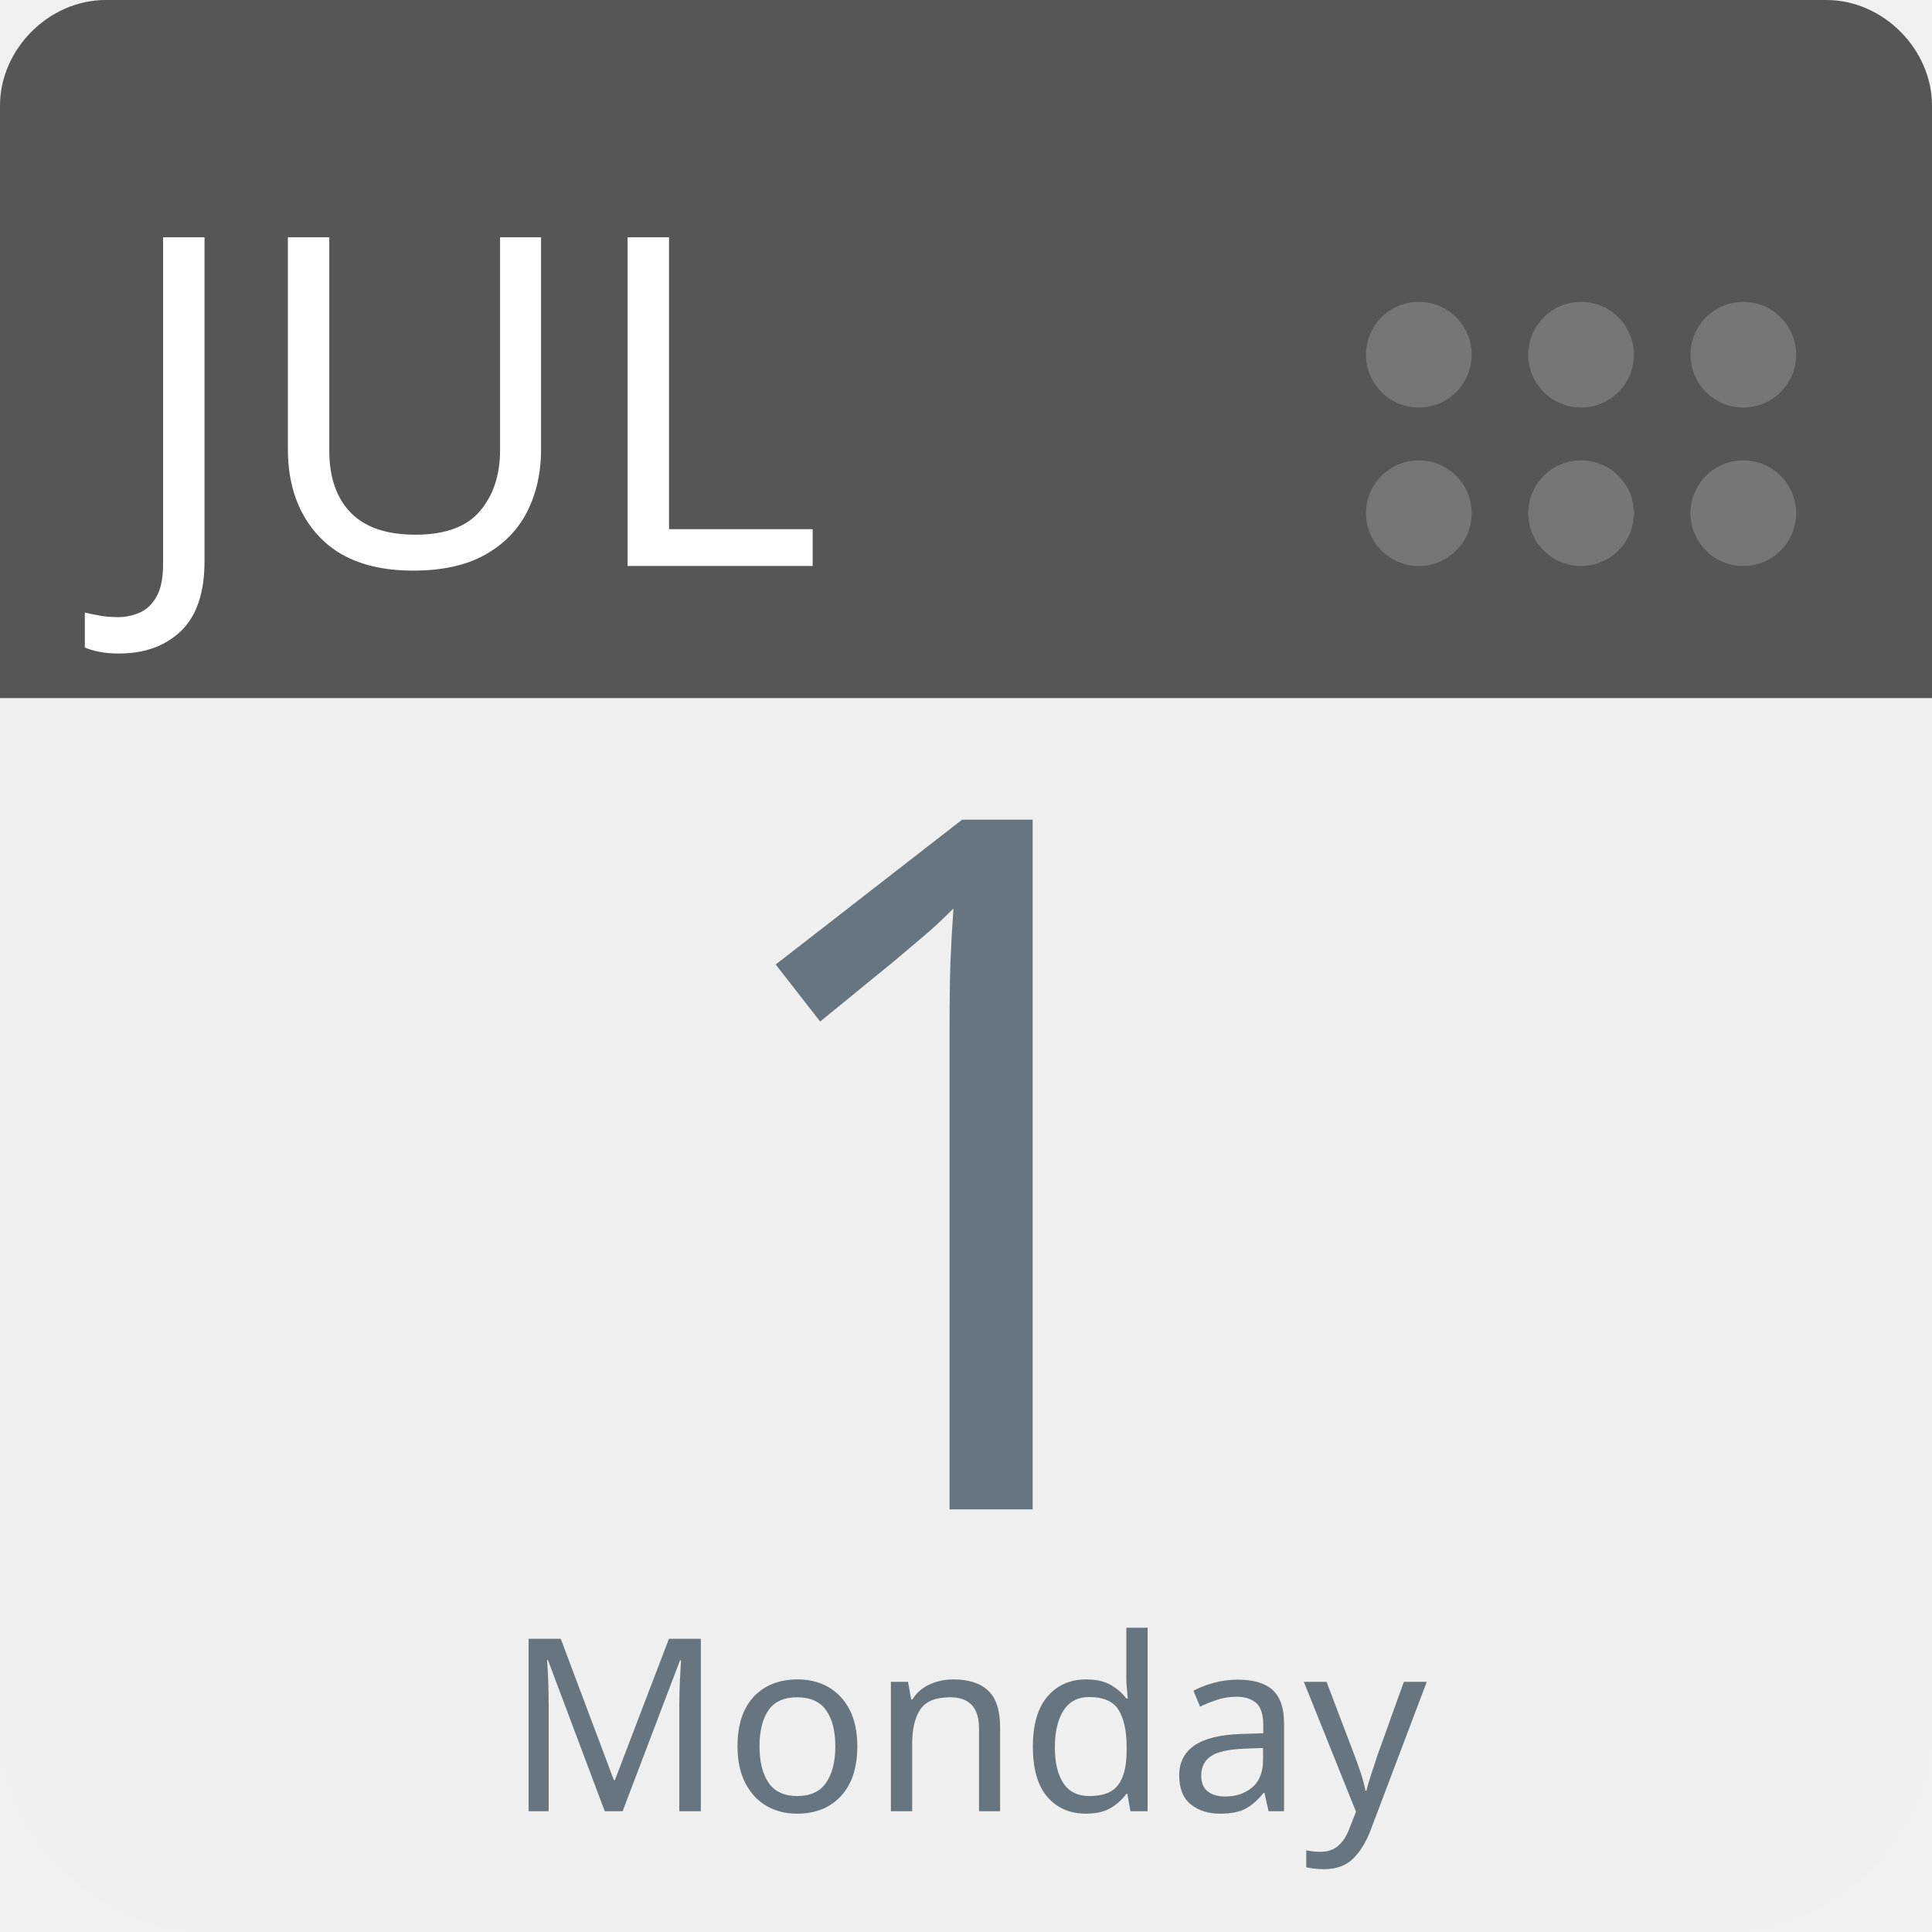
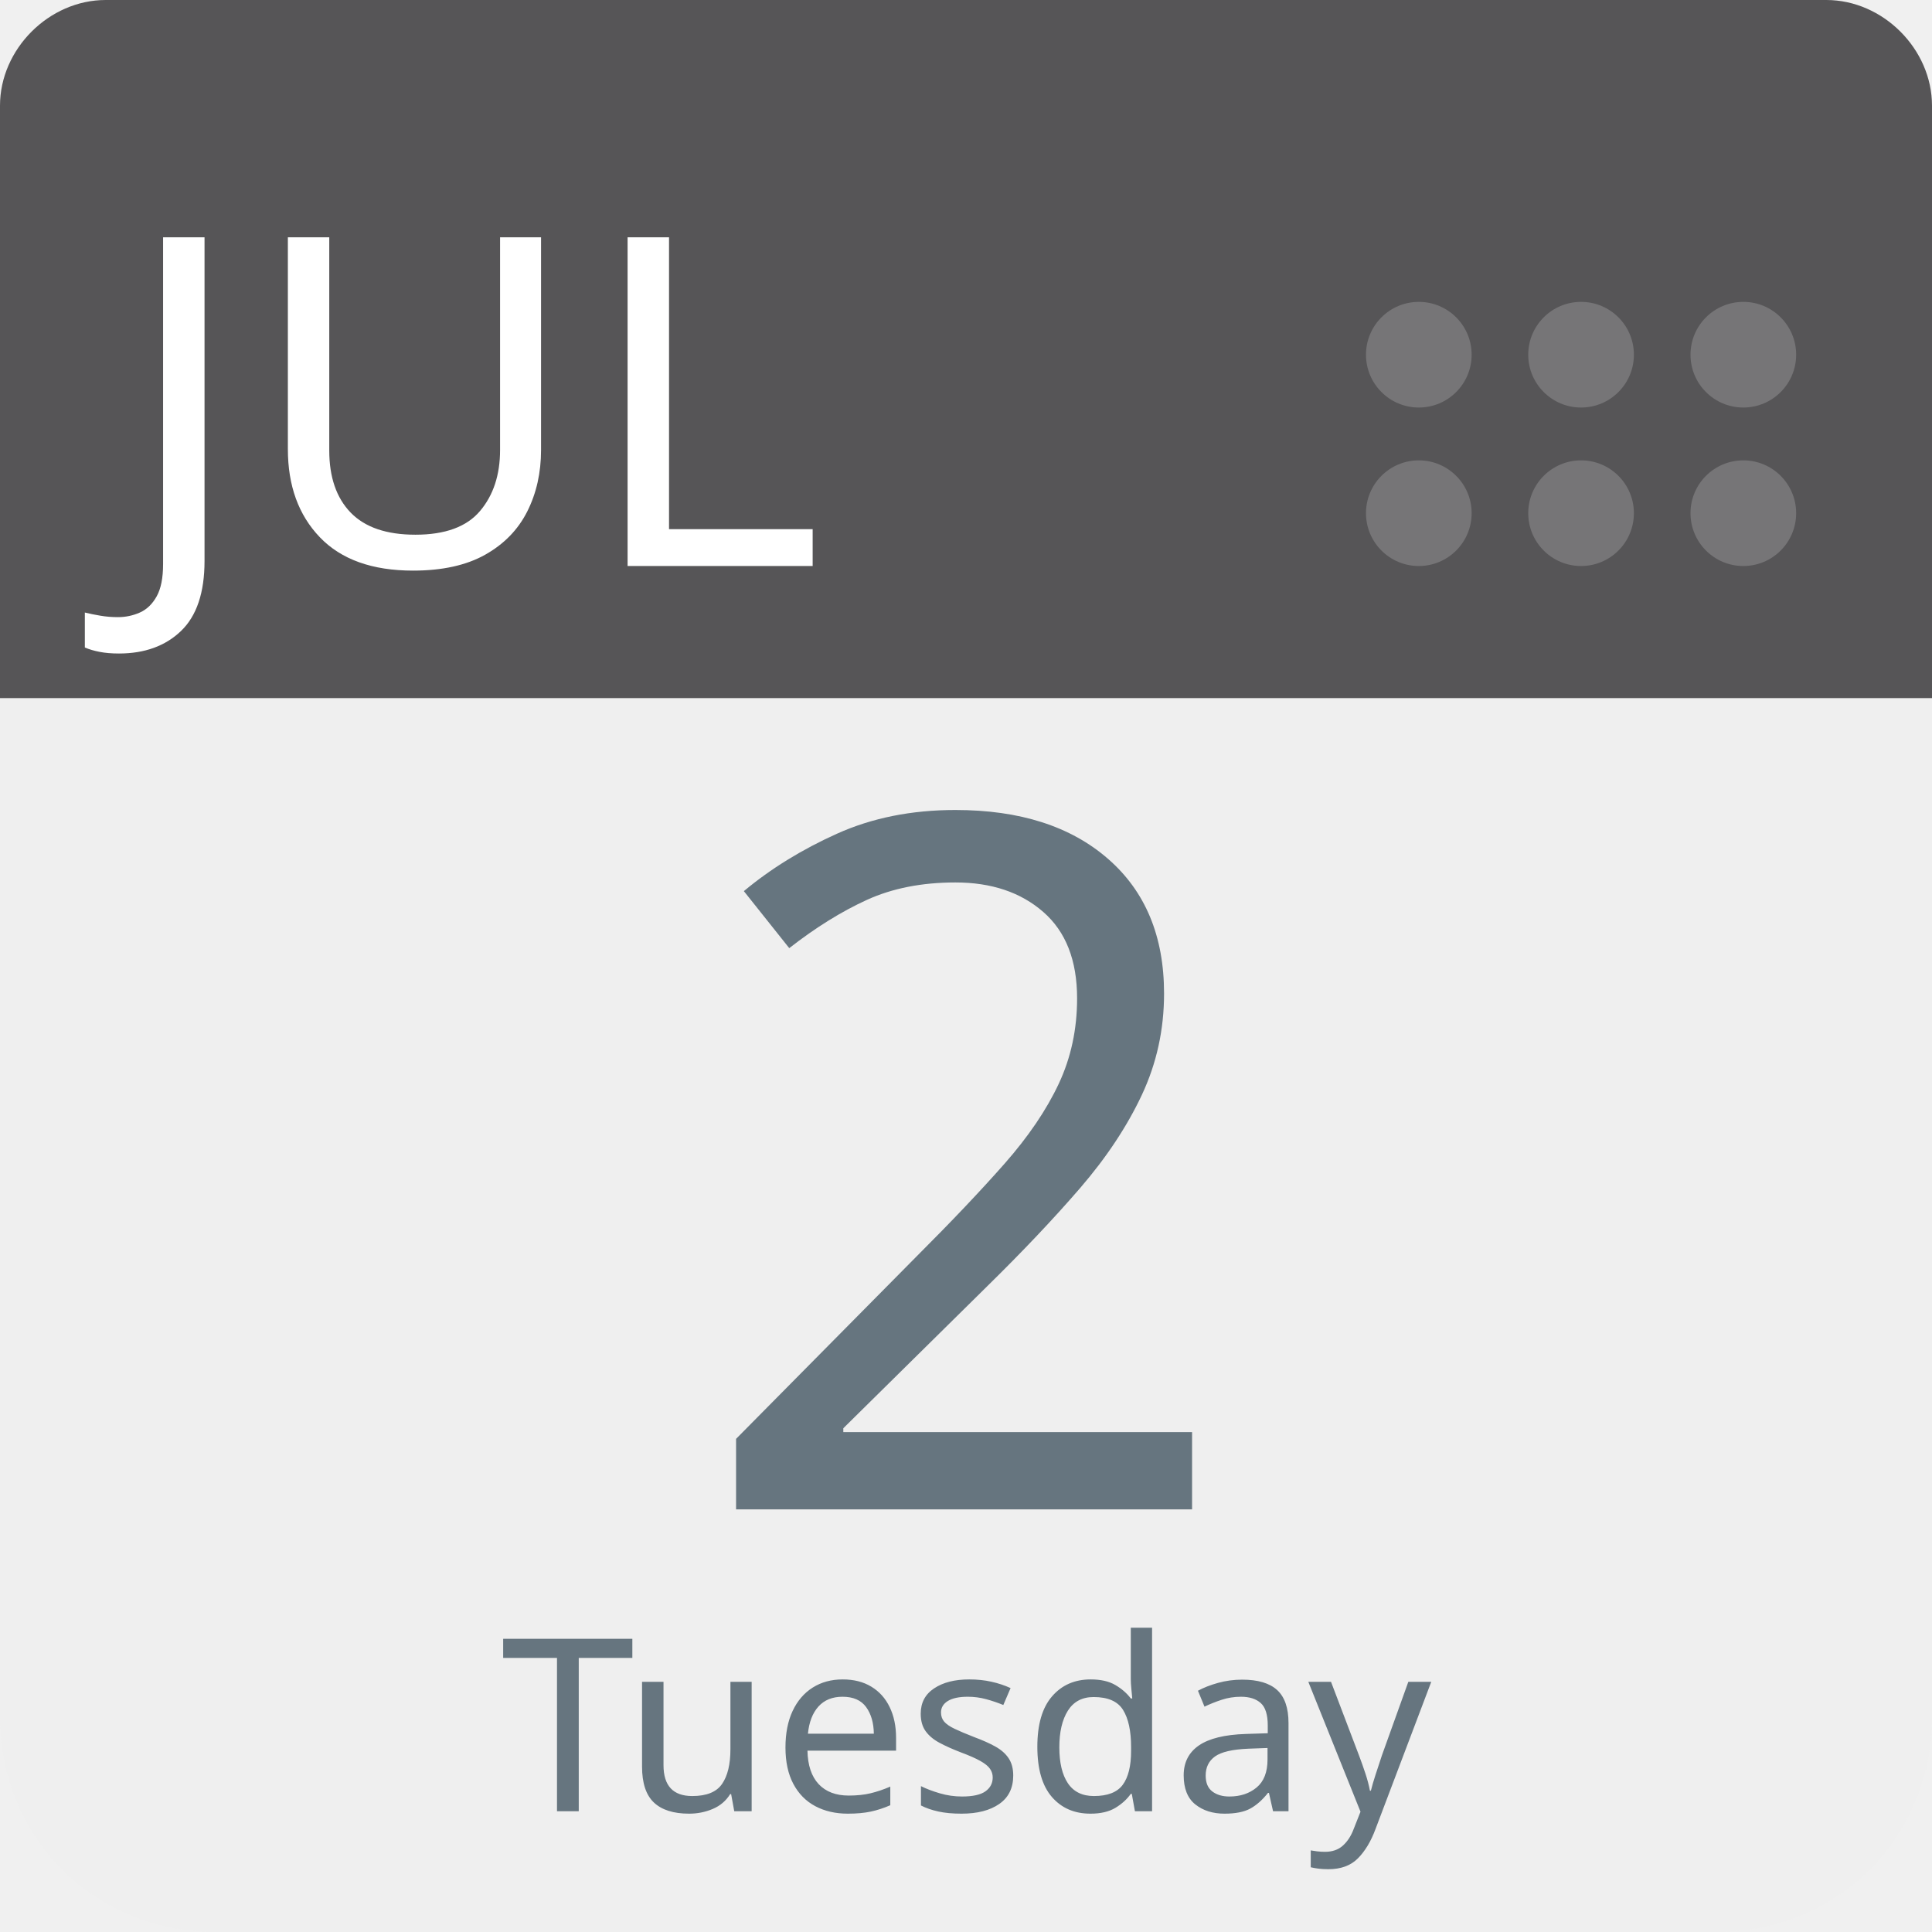
<svg xmlns="http://www.w3.org/2000/svg" aria-label="Calendar" role="img" viewBox="0 0 512 512" width="100%" height="100%" style="cursor: default">
      null
      <path d="m512,455c0,32 -25,57 -57,57l-398,0c-32,0 -57,-25 -57,-57l0,-327c0,-31 25,-57 57,-57l398,0c32,0 57,26 57,57l0,327z" fill="#efefef" />
  <path d="m484,0l-47,0l-409,0c-15,0 -28,13 -28,28l0,157l512,0l0,-157c0,-15 -13,-28 -28,-28z" fill="#565557" />
  <g fill="#767577">
    <circle cx="462" cy="136" r="14" />
    <circle cx="462" cy="94" r="14" />
    <circle cx="419" cy="136" r="14" />
    <circle cx="419" cy="94" r="14" />
    <circle cx="376" cy="136" r="14" />
    <circle cx="376" cy="94" r="14" />
  </g>
  <text id="month" x="32" y="150" fill="#fff" font-family="-apple-system, BlinkMacSystemFont, 'Noto Sans', 'Noto Sans CJK SC', 'Microsoft YaHei', sans-serif, 'Segoe UI', Roboto, 'Helvetica Neue', Arial" font-size="122px" style="text-anchor: left">JUL</text>
-   <text id="day" x="256" y="400" fill="#66757f" font-family="-apple-system, BlinkMacSystemFont, 'Noto Sans', 'Noto Sans CJK SC', 'Microsoft YaHei', sans-serif, 'Segoe UI', Roboto, 'Helvetica Neue', Arial" font-size="256px" style="text-anchor: middle">1</text>
-   <text id="weekday" x="256" y="480" fill="#66757f" font-family="-apple-system, BlinkMacSystemFont, 'Noto Sans', 'Noto Sans CJK SC', 'Microsoft YaHei', sans-serif, 'Segoe UI', Roboto, 'Helvetica Neue', Arial" font-size="64px" style="text-anchor: middle">Monday</text>
+   <text id="day" x="256" y="400" fill="#66757f" font-family="-apple-system, BlinkMacSystemFont, 'Noto Sans', 'Noto Sans CJK SC', 'Microsoft YaHei', sans-serif, 'Segoe UI', Roboto, 'Helvetica Neue', Arial" font-size="256px" style="text-anchor: middle">2</text>
+   <text id="weekday" x="256" y="480" fill="#66757f" font-family="-apple-system, BlinkMacSystemFont, 'Noto Sans', 'Noto Sans CJK SC', 'Microsoft YaHei', sans-serif, 'Segoe UI', Roboto, 'Helvetica Neue', Arial" font-size="64px" style="text-anchor: middle">Tuesday</text>
      null
    </svg>
